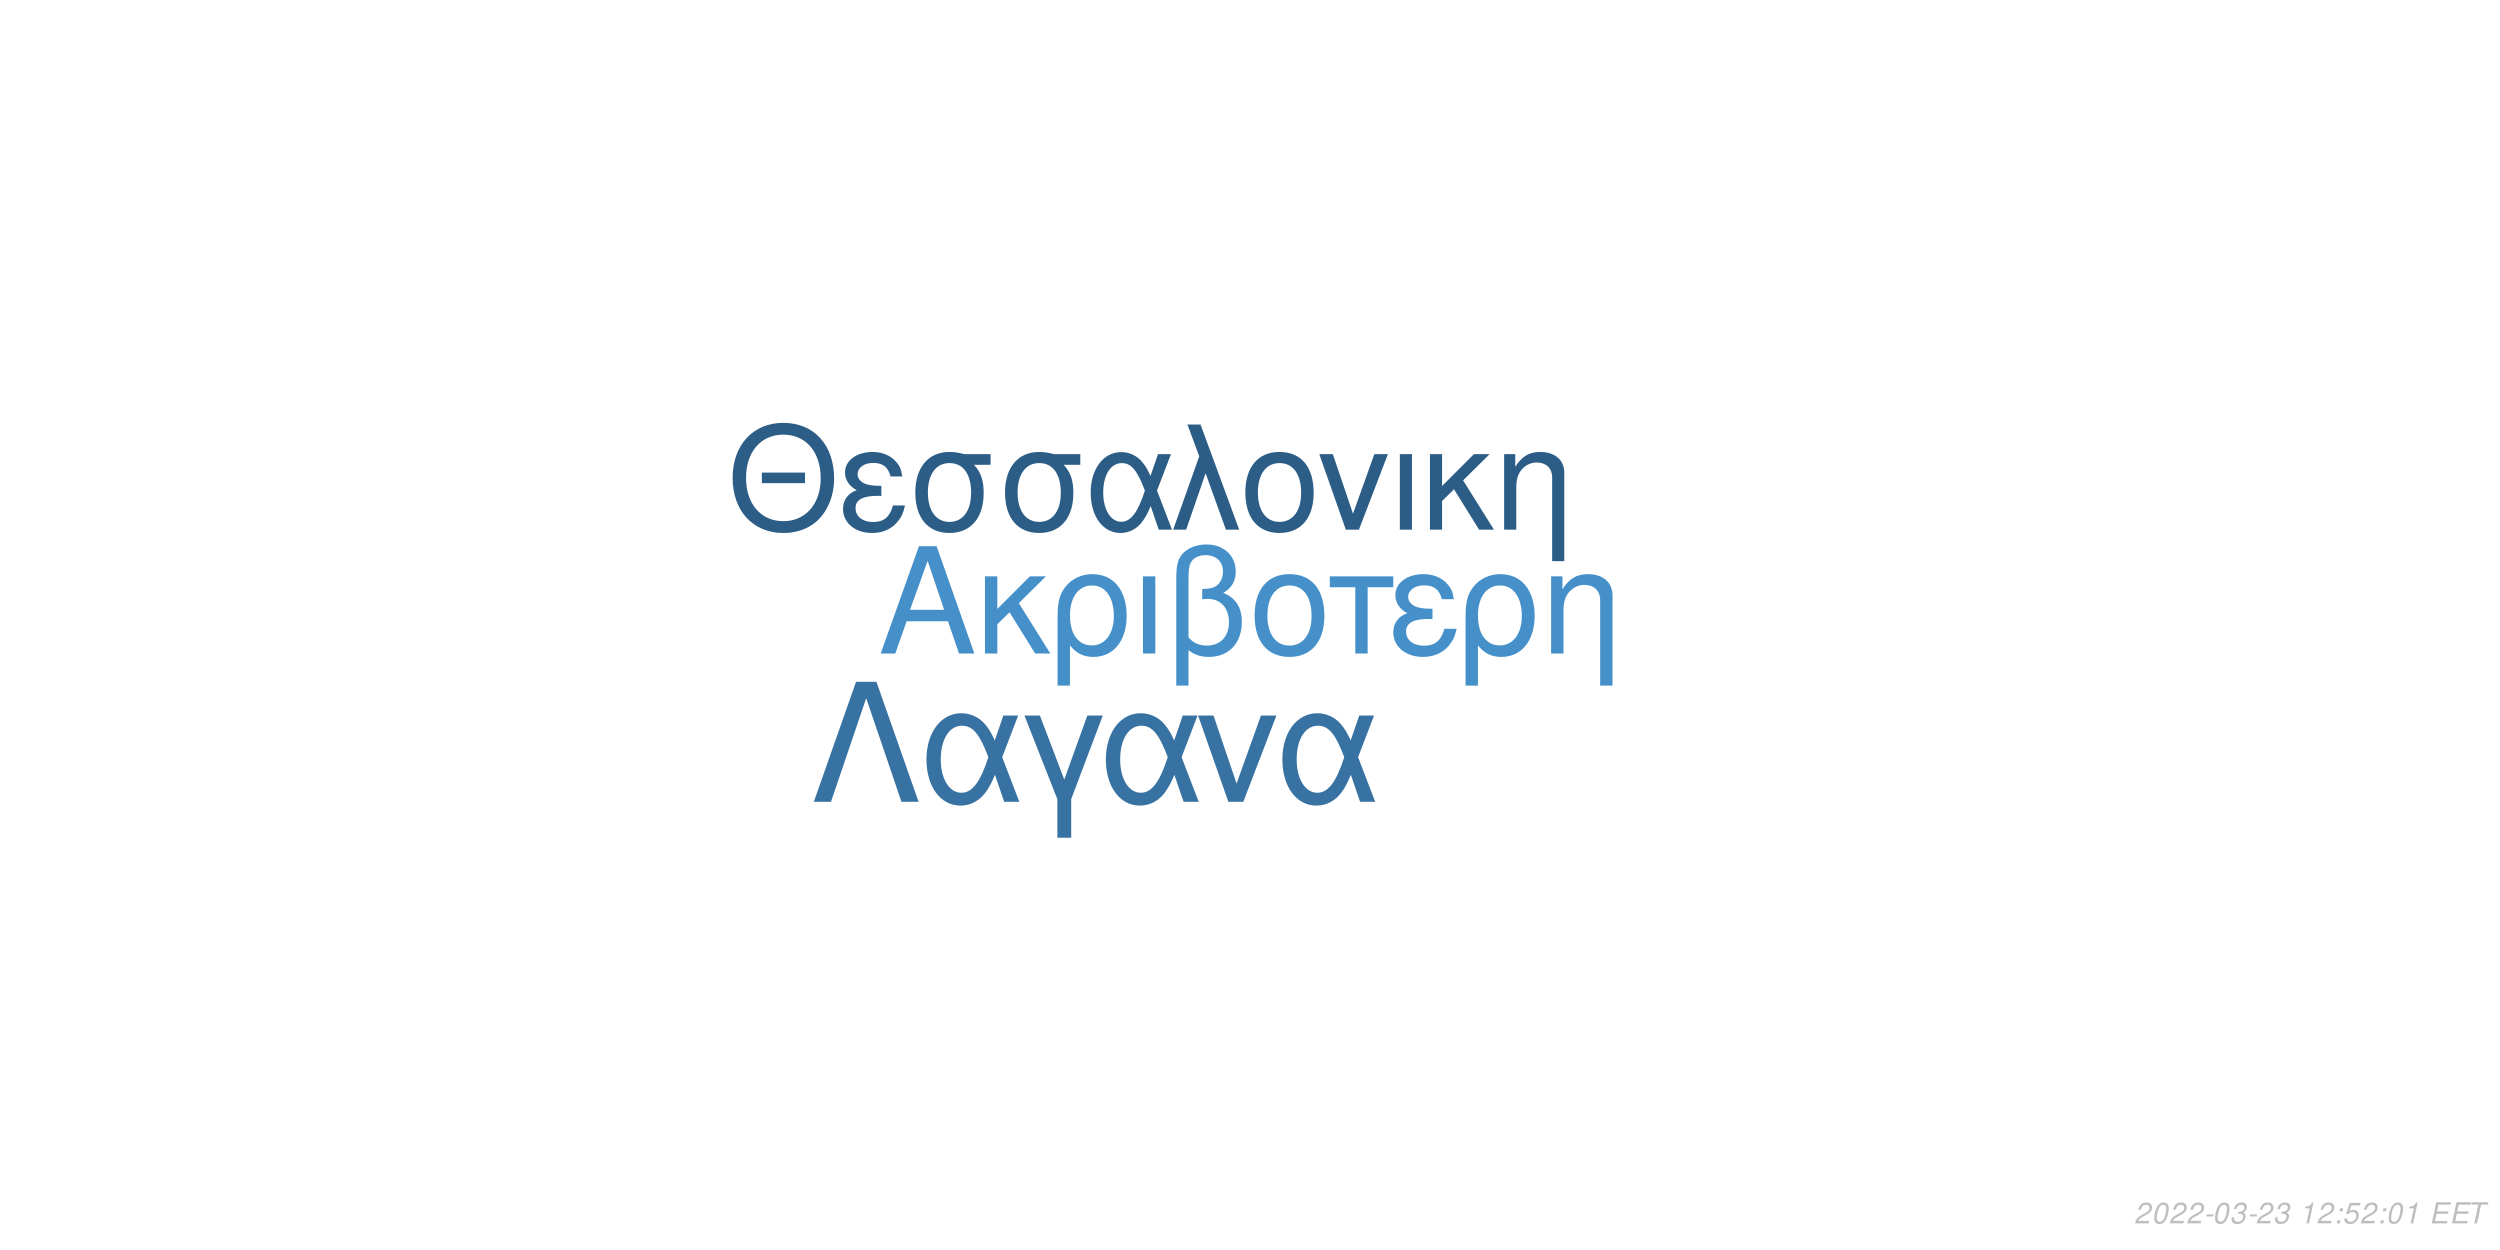
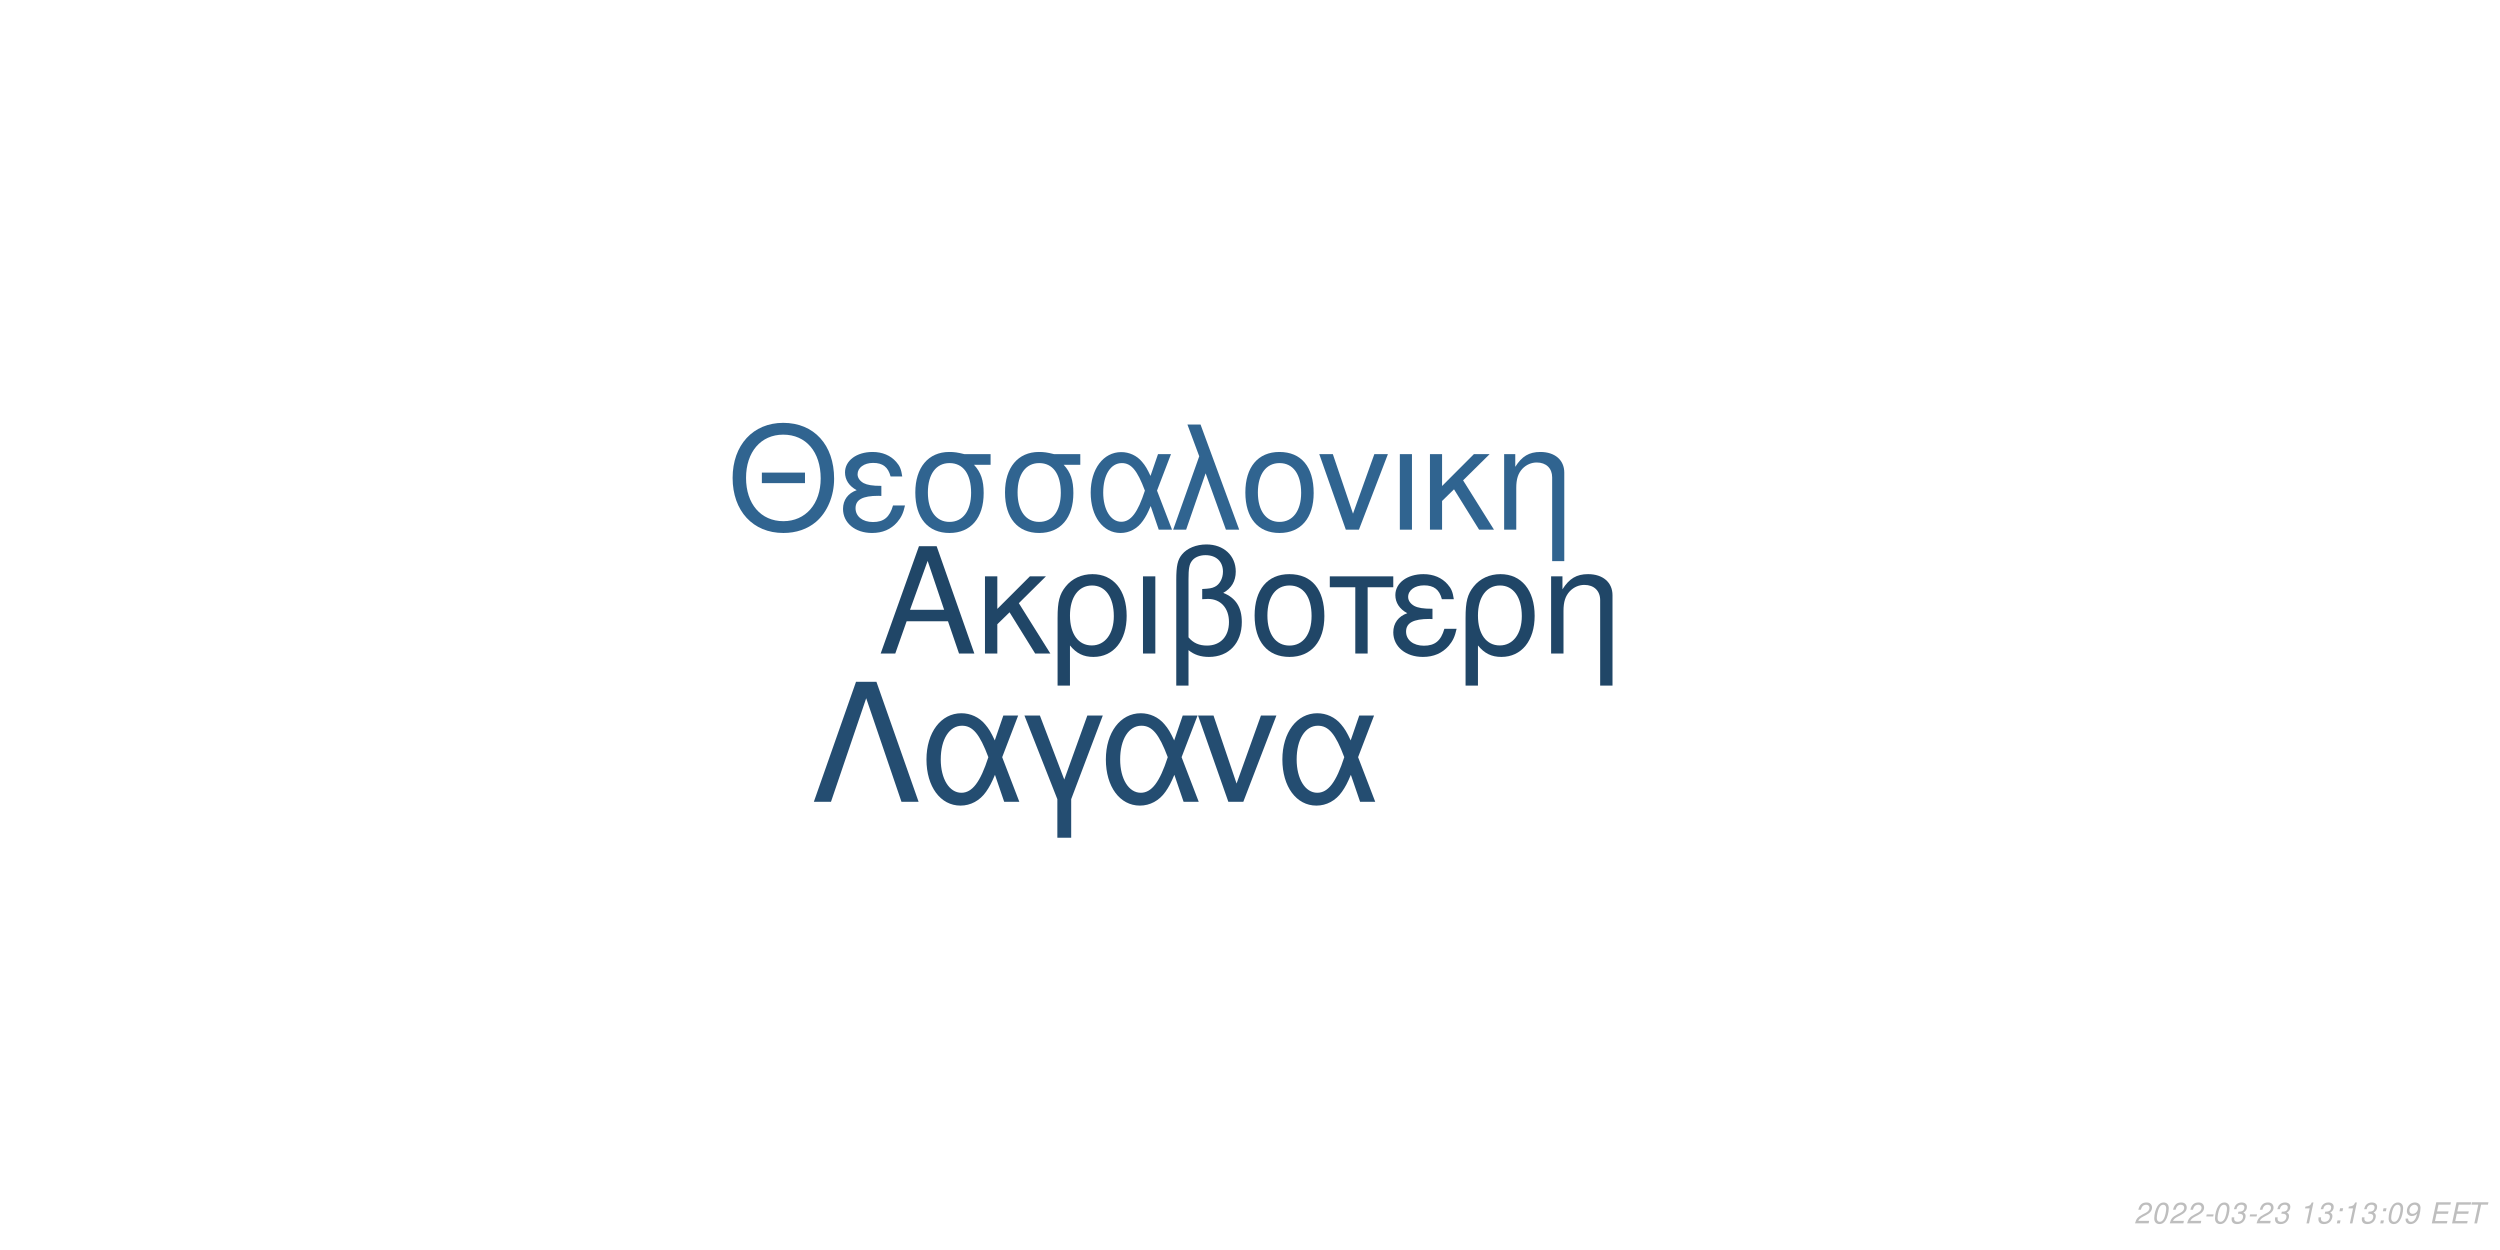
<svg xmlns="http://www.w3.org/2000/svg" xmlns:xlink="http://www.w3.org/1999/xlink" width="864pt" height="432pt" viewBox="0 0 864 432" version="1.1">
  <defs>
    <g>
      <symbol overflow="visible" id="glyph0-0">
        <path style="stroke:none;" d="" />
      </symbol>
      <symbol overflow="visible" id="glyph0-1">
        <path style="stroke:none;" d="M 24.125 -11.141 L 27.938 0 L 33.234 0 L 20.203 -37.094 L 14.094 -37.094 L 0.859 0 L 5.906 0 L 9.828 -11.141 Z M 22.797 -15.109 L 11 -15.109 L 17.094 -32.016 Z M 22.797 -15.109 " />
      </symbol>
      <symbol overflow="visible" id="glyph0-2">
        <path style="stroke:none;" d="M 7.172 -15.422 L 7.172 -26.672 L 2.906 -26.672 L 2.906 0 L 7.172 0 L 7.172 -10.125 L 11.406 -14.25 L 20.25 0 L 25.5 0 L 14.609 -17.406 L 23.969 -26.672 L 18.422 -26.672 Z M 7.172 -15.422 " />
      </symbol>
      <symbol overflow="visible" id="glyph0-3">
        <path style="stroke:none;" d="M 3 11.094 L 7.281 11.094 L 7.281 -2.797 C 9.516 -0.047 11.953 1.172 15.375 1.172 C 22.344 1.172 26.875 -4.422 26.875 -13.031 C 26.875 -21.891 22.297 -27.438 15.062 -27.438 C 11.297 -27.438 7.984 -25.906 5.797 -23.156 C 3.672 -20.516 3 -17.969 3 -12.359 Z M 14.906 -23.516 C 19.547 -23.516 22.438 -19.438 22.438 -12.922 C 22.438 -6.812 19.391 -2.797 14.812 -2.797 C 10.172 -2.797 7.281 -6.766 7.281 -13.125 C 7.281 -19.484 10.234 -23.516 14.906 -23.516 Z M 14.906 -23.516 " />
      </symbol>
      <symbol overflow="visible" id="glyph0-4">
        <path style="stroke:none;" d="M 3.516 0 L 7.781 0 L 7.781 -26.672 L 3.516 -26.672 Z M 3.516 0 " />
      </symbol>
      <symbol overflow="visible" id="glyph0-5">
        <path style="stroke:none;" d="M 4.016 11.094 L 8.25 11.094 L 8.25 -1.172 C 10.172 0.406 12.422 1.172 15.312 1.172 C 22.188 1.172 26.672 -3.609 26.672 -10.891 C 26.672 -15.984 24.578 -19.234 20.25 -20.969 C 23.109 -22.547 24.578 -25.031 24.578 -28.344 C 24.578 -33.844 20.406 -37.703 14.453 -37.703 C 10.938 -37.703 7.734 -36.391 6 -34.25 C 4.484 -32.422 4.016 -30.328 4.016 -25.391 Z M 8.25 -25.656 C 8.25 -29.359 8.5 -30.844 9.469 -32.062 C 10.375 -33.281 12.156 -34 14.094 -34 C 17.812 -34 20.156 -31.812 20.156 -28.297 C 20.156 -25.953 18.984 -23.812 17.297 -23.047 C 16.281 -22.547 15.469 -22.438 12.984 -22.297 L 12.984 -18.781 C 13.734 -18.828 14.344 -18.875 14.969 -18.875 C 19.344 -18.875 22.234 -15.719 22.234 -10.891 C 22.234 -5.906 19.281 -2.75 14.656 -2.75 C 11.953 -2.75 9.922 -3.609 8.25 -5.594 Z M 8.25 -25.656 " />
      </symbol>
      <symbol overflow="visible" id="glyph0-6">
        <path style="stroke:none;" d="M 14.094 -27.438 C 6.562 -27.438 2.094 -22.094 2.094 -13.125 C 2.094 -4.125 6.562 1.172 14.141 1.172 C 21.672 1.172 26.203 -4.172 26.203 -12.922 C 26.203 -22.188 21.828 -27.438 14.094 -27.438 Z M 14.141 -23.516 C 18.938 -23.516 21.781 -19.594 21.781 -12.984 C 21.781 -6.672 18.828 -2.75 14.141 -2.75 C 9.422 -2.75 6.516 -6.672 6.516 -13.125 C 6.516 -19.594 9.422 -23.516 14.141 -23.516 Z M 14.141 -23.516 " />
      </symbol>
      <symbol overflow="visible" id="glyph0-7">
        <path style="stroke:none;" d="M 7.891 0 L 12.156 0 L 12.156 -22.906 L 21.016 -22.906 L 21.016 -26.672 L -0.922 -26.672 L -0.922 -22.906 L 7.891 -22.906 Z M 7.891 0 " />
      </symbol>
      <symbol overflow="visible" id="glyph0-8">
        <path style="stroke:none;" d="M 14.562 -15.469 C 11.344 -15.469 9.562 -15.781 8.297 -16.438 C 6.922 -17.203 6.156 -18.328 6.156 -19.547 C 6.156 -21.891 8.453 -23.562 11.656 -23.562 C 15.062 -23.562 16.953 -22.094 17.812 -18.781 L 21.938 -18.781 C 21.578 -21.266 21.062 -22.5 19.797 -23.922 C 17.812 -26.203 14.906 -27.438 11.453 -27.438 C 5.797 -27.438 1.734 -24.375 1.734 -20.203 C 1.734 -17.609 3.156 -15.375 5.859 -13.938 C 2.797 -12.875 1.016 -10.484 1.016 -7.328 C 1.016 -2.391 5.297 1.172 11.25 1.172 C 14.969 1.172 17.906 -0.109 20.156 -2.641 C 21.578 -4.328 22.297 -5.797 22.906 -8.547 L 18.672 -8.547 C 17.5 -4.422 15.422 -2.703 11.609 -2.703 C 7.938 -2.703 5.438 -4.688 5.438 -7.578 C 5.438 -10.578 7.938 -11.953 13.484 -11.953 C 13.641 -11.953 14.094 -11.953 14.562 -11.906 Z M 14.562 -15.469 " />
      </symbol>
      <symbol overflow="visible" id="glyph0-9">
        <path style="stroke:none;" d="M 3.562 -26.672 L 3.562 0 L 7.844 0 L 7.844 -14.703 C 7.844 -17.906 8.5 -19.891 10.031 -21.531 C 11.406 -22.953 13.188 -23.719 15.062 -23.719 C 18.375 -23.719 20.516 -21.672 20.516 -18.469 L 20.516 11.094 L 24.781 11.094 L 24.781 -20.156 C 24.781 -24.578 21.469 -27.438 16.328 -27.438 C 12.359 -27.438 9.828 -25.906 7.484 -22.188 L 7.484 -26.672 Z M 3.562 -26.672 " />
      </symbol>
      <symbol overflow="visible" id="glyph1-0">
        <path style="stroke:none;" d="" />
      </symbol>
      <symbol overflow="visible" id="glyph1-1">
        <path style="stroke:none;" d="M 26.859 -19.734 L 11.953 -19.734 L 11.953 -16.094 L 26.859 -16.094 Z M 19.328 -36.922 C 8.922 -36.922 1.844 -29.25 1.844 -17.891 C 1.844 -6.484 8.875 1.141 19.391 1.141 C 23.812 1.141 27.703 -0.203 30.641 -2.688 C 34.578 -6.031 36.922 -11.656 36.922 -17.594 C 36.922 -29.297 30 -36.922 19.328 -36.922 Z M 19.328 -32.844 C 27.203 -32.844 32.281 -26.906 32.281 -17.688 C 32.281 -8.922 27.062 -2.938 19.391 -2.938 C 11.609 -2.938 6.484 -8.922 6.484 -17.891 C 6.484 -26.859 11.609 -32.844 19.328 -32.844 Z M 19.328 -32.844 " />
      </symbol>
      <symbol overflow="visible" id="glyph1-2">
        <path style="stroke:none;" d="M 14.25 -15.141 C 11.109 -15.141 9.375 -15.453 8.125 -16.094 C 6.781 -16.844 6.031 -17.938 6.031 -19.141 C 6.031 -21.422 8.266 -23.078 11.406 -23.078 C 14.75 -23.078 16.594 -21.625 17.438 -18.391 L 21.469 -18.391 C 21.125 -20.828 20.625 -22.031 19.391 -23.422 C 17.438 -25.656 14.594 -26.859 11.219 -26.859 C 5.688 -26.859 1.688 -23.875 1.688 -19.781 C 1.688 -17.234 3.094 -15.047 5.734 -13.656 C 2.734 -12.609 1 -10.266 1 -7.172 C 1 -2.344 5.188 1.141 11.016 1.141 C 14.656 1.141 17.547 -0.094 19.734 -2.594 C 21.125 -4.234 21.828 -5.688 22.422 -8.375 L 18.281 -8.375 C 17.141 -4.328 15.094 -2.641 11.359 -2.641 C 7.766 -2.641 5.328 -4.578 5.328 -7.422 C 5.328 -10.359 7.766 -11.703 13.203 -11.703 C 13.359 -11.703 13.797 -11.703 14.25 -11.656 Z M 14.25 -15.141 " />
      </symbol>
      <symbol overflow="visible" id="glyph1-3">
        <path style="stroke:none;" d="M 29 -26.109 L 19.938 -26.109 C 17.594 -26.703 16.438 -26.859 14.703 -26.859 C 7.469 -26.859 2.984 -21.469 2.984 -12.859 C 2.984 -4.031 7.375 1.141 14.797 1.141 C 22.172 1.141 26.609 -4.078 26.609 -12.656 C 26.609 -17.047 25.656 -19.828 23.266 -22.422 L 29 -22.422 Z M 14.797 -23.016 C 19.531 -23.016 22.266 -19.234 22.266 -12.75 C 22.266 -6.531 19.438 -2.688 14.797 -2.688 C 10.172 -2.688 7.328 -6.531 7.328 -12.859 C 7.328 -19.188 10.172 -23.016 14.797 -23.016 Z M 14.797 -23.016 " />
      </symbol>
      <symbol overflow="visible" id="glyph1-4">
        <path style="stroke:none;" d="M 29.344 -26.109 L 24.859 -26.109 L 22.266 -18.578 C 21.125 -21.031 20.484 -22.125 19.328 -23.469 C 17.547 -25.609 14.906 -26.812 12.156 -26.812 C 5.984 -26.812 1.594 -20.984 1.594 -12.812 C 1.594 -4.578 5.828 1.141 11.906 1.141 C 14.953 1.141 17.734 -0.344 19.625 -3.047 C 20.672 -4.531 21.281 -5.688 22.328 -8.172 L 25.109 0 L 29.703 0 L 24.516 -13.5 Z M 20.328 -13.5 C 17.891 -5.922 15.453 -2.734 12.156 -2.734 C 8.516 -2.734 5.922 -6.922 5.922 -12.812 C 5.922 -18.938 8.516 -23.016 12.359 -23.016 C 15.594 -23.016 17.688 -20.531 20.328 -13.5 Z M 20.328 -13.5 " />
      </symbol>
      <symbol overflow="visible" id="glyph1-5">
        <path style="stroke:none;" d="M 1.094 0 L 5.578 0 L 12.312 -19.484 L 19.328 0 L 23.922 0 L 10.562 -36.328 L 6.031 -36.328 L 10.109 -25.359 Z M 1.094 0 " />
      </symbol>
      <symbol overflow="visible" id="glyph1-6">
        <path style="stroke:none;" d="M 13.797 -26.859 C 6.422 -26.859 2.047 -21.625 2.047 -12.859 C 2.047 -4.031 6.422 1.141 13.859 1.141 C 21.234 1.141 25.656 -4.078 25.656 -12.656 C 25.656 -21.719 21.375 -26.859 13.797 -26.859 Z M 13.859 -23.016 C 18.531 -23.016 21.328 -19.188 21.328 -12.703 C 21.328 -6.531 18.438 -2.688 13.859 -2.688 C 9.219 -2.688 6.375 -6.531 6.375 -12.859 C 6.375 -19.188 9.219 -23.016 13.859 -23.016 Z M 13.859 -23.016 " />
      </symbol>
      <symbol overflow="visible" id="glyph1-7">
        <path style="stroke:none;" d="M 14.297 0 L 24.312 -26.109 L 19.625 -26.109 L 12.25 -5.531 L 5.281 -26.109 L 0.594 -26.109 L 9.766 0 Z M 14.297 0 " />
      </symbol>
      <symbol overflow="visible" id="glyph1-8">
        <path style="stroke:none;" d="M 3.438 0 L 7.625 0 L 7.625 -26.109 L 3.438 -26.109 Z M 3.438 0 " />
      </symbol>
      <symbol overflow="visible" id="glyph1-9">
        <path style="stroke:none;" d="M 7.031 -15.094 L 7.031 -26.109 L 2.844 -26.109 L 2.844 0 L 7.031 0 L 7.031 -9.922 L 11.156 -13.953 L 19.828 0 L 24.969 0 L 14.297 -17.047 L 23.469 -26.109 L 18.031 -26.109 Z M 7.031 -15.094 " />
      </symbol>
      <symbol overflow="visible" id="glyph1-10">
        <path style="stroke:none;" d="M 3.484 -26.109 L 3.484 0 L 7.672 0 L 7.672 -14.406 C 7.672 -17.547 8.328 -19.484 9.812 -21.078 C 11.156 -22.469 12.906 -23.219 14.75 -23.219 C 17.984 -23.219 20.078 -21.234 20.078 -18.094 L 20.078 10.859 L 24.266 10.859 L 24.266 -19.734 C 24.266 -24.062 21.031 -26.859 16 -26.859 C 12.109 -26.859 9.609 -25.359 7.328 -21.719 L 7.328 -26.109 Z M 3.484 -26.109 " />
      </symbol>
      <symbol overflow="visible" id="glyph2-0">
        <path style="stroke:none;" d="" />
      </symbol>
      <symbol overflow="visible" id="glyph2-1">
        <path style="stroke:none;" d="M 22.531 -41.484 L 15.484 -41.484 L 0.906 0 L 6.828 0 L 19 -35.797 L 31.188 0 L 37.109 0 Z M 22.531 -41.484 " />
      </symbol>
      <symbol overflow="visible" id="glyph2-2">
        <path style="stroke:none;" d="M 33.516 -29.812 L 28.391 -29.812 L 25.438 -21.219 C 24.125 -24.016 23.391 -25.266 22.078 -26.797 C 20.031 -29.25 17.016 -30.609 13.891 -30.609 C 6.828 -30.609 1.828 -23.953 1.828 -14.625 C 1.828 -5.234 6.656 1.312 13.594 1.312 C 17.078 1.312 20.266 -0.391 22.422 -3.469 C 23.609 -5.172 24.297 -6.484 25.5 -9.328 L 28.688 0 L 33.922 0 L 28 -15.422 Z M 23.219 -15.422 C 20.422 -6.766 17.641 -3.125 13.891 -3.125 C 9.734 -3.125 6.766 -7.906 6.766 -14.625 C 6.766 -21.625 9.734 -26.297 14.109 -26.297 C 17.812 -26.297 20.203 -23.453 23.219 -15.422 Z M 23.219 -15.422 " />
      </symbol>
      <symbol overflow="visible" id="glyph2-3">
        <path style="stroke:none;" d="M 12.062 12.406 L 16.844 12.406 L 16.844 -0.906 L 27.766 -29.812 L 22.422 -29.812 L 14.453 -7.688 L 6.031 -29.812 L 0.688 -29.812 L 12.062 -0.906 Z M 12.062 12.406 " />
      </symbol>
      <symbol overflow="visible" id="glyph2-4">
        <path style="stroke:none;" d="M 16.328 0 L 27.766 -29.812 L 22.422 -29.812 L 14 -6.312 L 6.031 -29.812 L 0.688 -29.812 L 11.156 0 Z M 16.328 0 " />
      </symbol>
      <symbol overflow="visible" id="glyph3-0">
        <path style="stroke:none;" d="" />
      </symbol>
      <symbol overflow="visible" id="glyph3-1">
        <path style="stroke:none;" d="M 5.234 -0.875 L 1.469 -0.875 C 1.641 -1.375 2.203 -1.891 3.109 -2.344 L 4.234 -2.938 C 5.562 -3.625 6.219 -4.469 6.219 -5.484 C 6.219 -5.938 6.062 -6.359 5.797 -6.656 C 5.469 -7.047 4.984 -7.234 4.312 -7.234 C 2.766 -7.234 1.891 -6.453 1.484 -4.734 L 2.375 -4.734 C 2.484 -5.188 2.609 -5.484 2.797 -5.75 C 3.094 -6.203 3.609 -6.453 4.188 -6.453 C 4.891 -6.453 5.344 -6.031 5.344 -5.375 C 5.344 -4.703 4.859 -4.094 4.016 -3.656 L 2.984 -3.125 C 1.234 -2.188 0.797 -1.656 0.344 -0.016 L 5.047 -0.016 Z M 5.234 -0.875 " />
      </symbol>
      <symbol overflow="visible" id="glyph3-2">
        <path style="stroke:none;" d="M 4.203 -7.234 C 3.375 -7.234 2.688 -6.812 2.125 -5.984 C 1.484 -5.047 0.984 -3.188 0.984 -1.734 C 0.984 -1.109 1.172 -0.562 1.484 -0.266 C 1.797 0.047 2.281 0.234 2.766 0.234 C 3.625 0.234 4.281 -0.156 4.859 -1.016 C 5.516 -1.953 6 -3.797 6 -5.266 C 6 -6.5 5.328 -7.234 4.203 -7.234 Z M 4.094 -6.453 C 4.734 -6.453 5.125 -5.984 5.125 -5.156 C 5.125 -4.203 4.781 -2.625 4.406 -1.812 C 3.984 -0.938 3.516 -0.547 2.875 -0.547 C 2.25 -0.547 1.875 -1.031 1.875 -1.828 C 1.875 -2.797 2.203 -4.344 2.594 -5.203 C 2.984 -6.047 3.453 -6.453 4.094 -6.453 Z M 4.094 -6.453 " />
      </symbol>
      <symbol overflow="visible" id="glyph3-3">
        <path style="stroke:none;" d="M 3.516 -3.125 L 1.125 -3.125 L 0.969 -2.406 L 3.359 -2.406 Z M 3.516 -3.125 " />
      </symbol>
      <symbol overflow="visible" id="glyph3-4">
        <path style="stroke:none;" d="M 2.922 -3.312 C 3.125 -3.344 3.234 -3.344 3.375 -3.344 C 4.203 -3.344 4.688 -3 4.688 -2.406 C 4.688 -1.312 3.906 -0.547 2.781 -0.547 C 2.047 -0.547 1.594 -0.938 1.594 -1.562 C 1.594 -1.719 1.609 -1.844 1.656 -2.094 L 0.766 -2.094 C 0.734 -1.797 0.719 -1.641 0.719 -1.469 C 0.719 -0.375 1.406 0.234 2.641 0.234 C 3.547 0.234 4.297 -0.078 4.812 -0.656 C 5.266 -1.156 5.562 -1.875 5.562 -2.547 C 5.562 -3.125 5.344 -3.453 4.797 -3.734 C 5.641 -4.234 6.016 -4.844 6.016 -5.734 C 6.016 -6.656 5.312 -7.234 4.203 -7.234 C 3.375 -7.234 2.672 -6.938 2.188 -6.375 C 1.891 -6.031 1.703 -5.641 1.516 -4.906 L 2.391 -4.906 C 2.5 -5.359 2.594 -5.594 2.734 -5.812 C 3.047 -6.234 3.516 -6.453 4.078 -6.453 C 4.734 -6.453 5.141 -6.125 5.141 -5.578 C 5.141 -5.188 5.016 -4.797 4.797 -4.547 C 4.516 -4.234 4 -4.062 3.266 -4.062 L 3.078 -4.062 Z M 2.922 -3.312 " />
      </symbol>
      <symbol overflow="visible" id="glyph3-5">
        <path style="stroke:none;" d="" />
      </symbol>
      <symbol overflow="visible" id="glyph3-6">
        <path style="stroke:none;" d="M 3.703 -5.188 L 2.594 0 L 3.469 0 L 5.016 -7.234 L 4.438 -7.234 C 3.906 -6.156 3.688 -6.016 2.234 -5.812 L 2.109 -5.188 Z M 3.703 -5.188 " />
      </symbol>
      <symbol overflow="visible" id="glyph3-7">
        <path style="stroke:none;" d="M 2.359 -1.031 L 1.312 -1.031 L 1.094 0 L 2.141 0 Z M 3.266 -5.234 L 2.219 -5.234 L 2 -4.203 L 3.047 -4.203 Z M 3.266 -5.234 " />
      </symbol>
      <symbol overflow="visible" id="glyph3-8">
-         <path style="stroke:none;" d="M 6.297 -7.094 L 2.594 -7.094 L 1.234 -3.234 L 2.047 -3.234 C 2.656 -3.766 2.938 -3.906 3.531 -3.906 C 4.328 -3.906 4.797 -3.453 4.797 -2.688 C 4.797 -1.438 3.969 -0.547 2.828 -0.547 C 2.031 -0.547 1.609 -0.938 1.578 -1.734 L 0.703 -1.734 L 0.703 -1.516 C 0.703 -0.938 0.844 -0.547 1.188 -0.266 C 1.562 0.062 2.078 0.234 2.703 0.234 C 3.656 0.234 4.391 -0.156 4.984 -0.922 C 5.422 -1.5 5.672 -2.234 5.672 -2.953 C 5.672 -4 4.938 -4.672 3.812 -4.672 C 3.328 -4.672 2.906 -4.547 2.406 -4.234 L 3.109 -6.219 L 6.109 -6.219 Z M 6.297 -7.094 " />
+         <path style="stroke:none;" d="M 0.844 -1.656 C 0.844 -1.547 0.844 -1.438 0.844 -1.375 C 0.844 -0.406 1.531 0.234 2.578 0.234 C 3.203 0.234 3.766 0.016 4.297 -0.438 C 4.938 -1 5.312 -1.656 5.594 -2.719 C 5.844 -3.672 6.016 -4.766 6.016 -5.375 C 6.016 -5.844 5.844 -6.328 5.547 -6.656 C 5.203 -7.031 4.703 -7.234 4.062 -7.234 C 2.516 -7.234 1.297 -5.938 1.297 -4.266 C 1.297 -3.203 1.984 -2.547 3.047 -2.547 C 3.484 -2.547 3.953 -2.672 4.281 -2.891 C 4.406 -2.984 4.547 -3.078 4.828 -3.344 C 4.438 -1.484 3.703 -0.547 2.703 -0.547 C 2.109 -0.547 1.719 -0.938 1.719 -1.547 L 1.719 -1.656 Z M 3.953 -6.453 C 4.625 -6.453 5.141 -5.953 5.141 -5.281 C 5.141 -4.188 4.312 -3.312 3.297 -3.312 C 2.594 -3.312 2.172 -3.734 2.172 -4.453 C 2.172 -5.562 2.984 -6.453 3.953 -6.453 Z M 3.953 -6.453 " />
      </symbol>
      <symbol overflow="visible" id="glyph3-9">
        <path style="stroke:none;" d="M 2.547 -3.312 L 6.5 -3.312 L 6.688 -4.141 L 2.719 -4.141 L 3.219 -6.469 L 7.344 -6.469 L 7.516 -7.297 L 2.453 -7.297 L 0.906 0 L 6.125 0 L 6.297 -0.812 L 2.016 -0.812 Z M 2.547 -3.312 " />
      </symbol>
      <symbol overflow="visible" id="glyph3-10">
        <path style="stroke:none;" d="M 4.938 -6.469 L 7.312 -6.469 L 7.484 -7.297 L 1.75 -7.297 L 1.578 -6.469 L 3.984 -6.469 L 2.609 0 L 3.547 0 Z M 4.938 -6.469 " />
      </symbol>
    </g>
  </defs>
  <g id="surface1">
    <rect x="0" y="0" width="864" height="432" style="fill:rgb(100%,100%,100%);fill-opacity:1;stroke:none;" />
-     <g style="fill:rgb(27.451%,56.471%,79.216%);fill-opacity:1;">
+     <g style="fill:rgb(12.549%,27.451%,40.392%);fill-opacity:1;">
      <use xlink:href="#glyph0-1" x="303.5" y="225.861" />
      <use xlink:href="#glyph0-2" x="337.5" y="225.861" />
      <use xlink:href="#glyph0-3" x="362.5" y="225.861" />
      <use xlink:href="#glyph0-4" x="391.5" y="225.861" />
      <use xlink:href="#glyph0-5" x="402.5" y="225.861" />
      <use xlink:href="#glyph0-6" x="431.5" y="225.861" />
      <use xlink:href="#glyph0-7" x="460.5" y="225.861" />
      <use xlink:href="#glyph0-8" x="480.5" y="225.861" />
      <use xlink:href="#glyph0-3" x="503.5" y="225.861" />
      <use xlink:href="#glyph0-9" x="532.5" y="225.861" />
    </g>
-     <g style="fill:rgb(17.255%,36.471%,52.549%);fill-opacity:1;">
+     <g style="fill:rgb(18.824%,39.216%,56.471%);fill-opacity:1;">
      <use xlink:href="#glyph1-1" x="251.348" y="183.058" />
      <use xlink:href="#glyph1-2" x="290.348" y="183.058" />
      <use xlink:href="#glyph1-3" x="313.348" y="183.058" />
      <use xlink:href="#glyph1-3" x="344.348" y="183.058" />
      <use xlink:href="#glyph1-4" x="375.348" y="183.058" />
      <use xlink:href="#glyph1-5" x="404.348" y="183.058" />
      <use xlink:href="#glyph1-6" x="428.348" y="183.058" />
      <use xlink:href="#glyph1-7" x="455.348" y="183.058" />
      <use xlink:href="#glyph1-8" x="480.348" y="183.058" />
      <use xlink:href="#glyph1-9" x="491.348" y="183.058" />
      <use xlink:href="#glyph1-10" x="516.348" y="183.058" />
    </g>
-     <g style="fill:rgb(21.569%,44.706%,63.529%);fill-opacity:1;">
+     <g style="fill:rgb(14.118%,30.196%,44.314%);fill-opacity:1;">
      <use xlink:href="#glyph2-1" x="280.359" y="277.105" />
      <use xlink:href="#glyph2-2" x="318.359" y="277.105" />
      <use xlink:href="#glyph2-3" x="353.359" y="277.105" />
      <use xlink:href="#glyph2-2" x="380.359" y="277.105" />
      <use xlink:href="#glyph2-4" x="413.359" y="277.105" />
      <use xlink:href="#glyph2-2" x="441.359" y="277.105" />
    </g>
    <g style="fill:rgb(74.51%,74.51%,74.51%);fill-opacity:1;">
      <use xlink:href="#glyph3-1" x="737.52" y="422.81" />
      <use xlink:href="#glyph3-2" x="743.52" y="422.81" />
      <use xlink:href="#glyph3-1" x="749.52" y="422.81" />
      <use xlink:href="#glyph3-1" x="755.52" y="422.81" />
      <use xlink:href="#glyph3-3" x="761.52" y="422.81" />
      <use xlink:href="#glyph3-2" x="764.52" y="422.81" />
      <use xlink:href="#glyph3-4" x="770.52" y="422.81" />
      <use xlink:href="#glyph3-3" x="776.52" y="422.81" />
      <use xlink:href="#glyph3-1" x="779.52" y="422.81" />
      <use xlink:href="#glyph3-4" x="785.52" y="422.81" />
      <use xlink:href="#glyph3-5" x="791.52" y="422.81" />
      <use xlink:href="#glyph3-6" x="794.52" y="422.81" />
-       <use xlink:href="#glyph3-1" x="800.52" y="422.81" />
+       <use xlink:href="#glyph3-4" x="800.52" y="422.81" />
      <use xlink:href="#glyph3-7" x="806.52" y="422.81" />
-       <use xlink:href="#glyph3-8" x="809.52" y="422.81" />
-       <use xlink:href="#glyph3-1" x="815.52" y="422.81" />
+       <use xlink:href="#glyph3-6" x="809.52" y="422.81" />
+       <use xlink:href="#glyph3-4" x="815.52" y="422.81" />
      <use xlink:href="#glyph3-7" x="821.52" y="422.81" />
      <use xlink:href="#glyph3-2" x="824.52" y="422.81" />
-       <use xlink:href="#glyph3-6" x="830.52" y="422.81" />
+       <use xlink:href="#glyph3-8" x="830.52" y="422.81" />
      <use xlink:href="#glyph3-5" x="836.52" y="422.81" />
      <use xlink:href="#glyph3-9" x="839.52" y="422.81" />
      <use xlink:href="#glyph3-9" x="846.52" y="422.81" />
      <use xlink:href="#glyph3-10" x="852.52" y="422.81" />
    </g>
  </g>
</svg>
